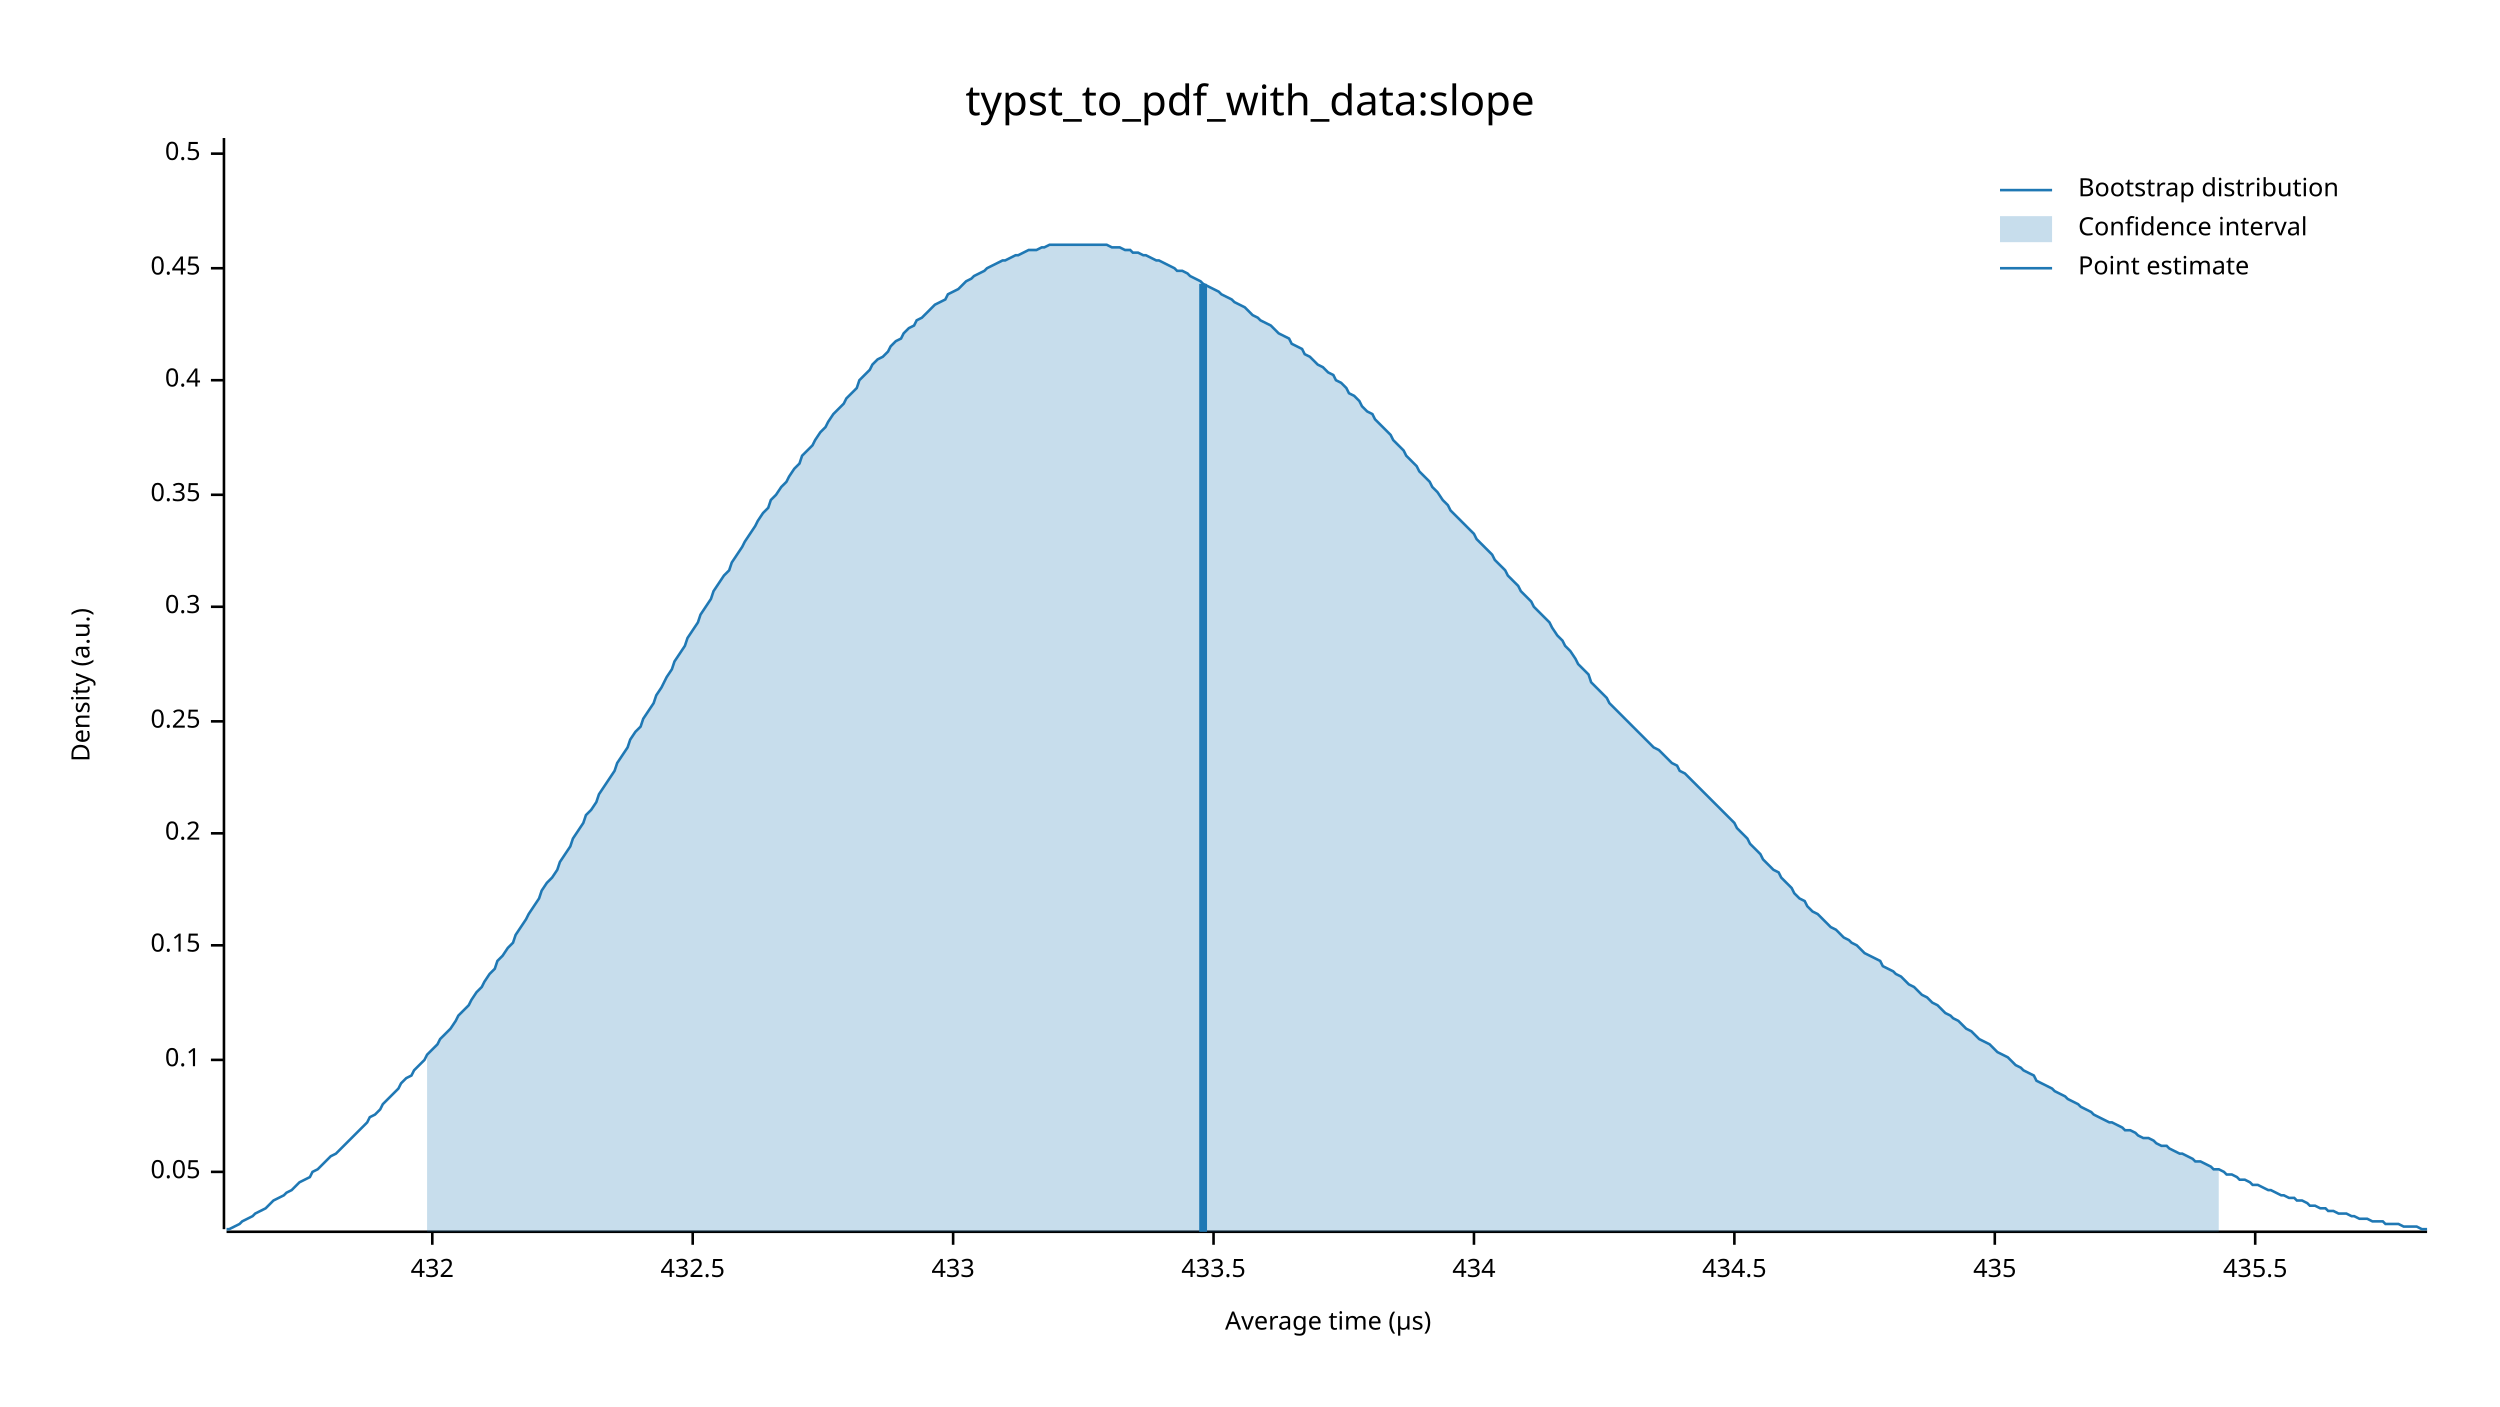
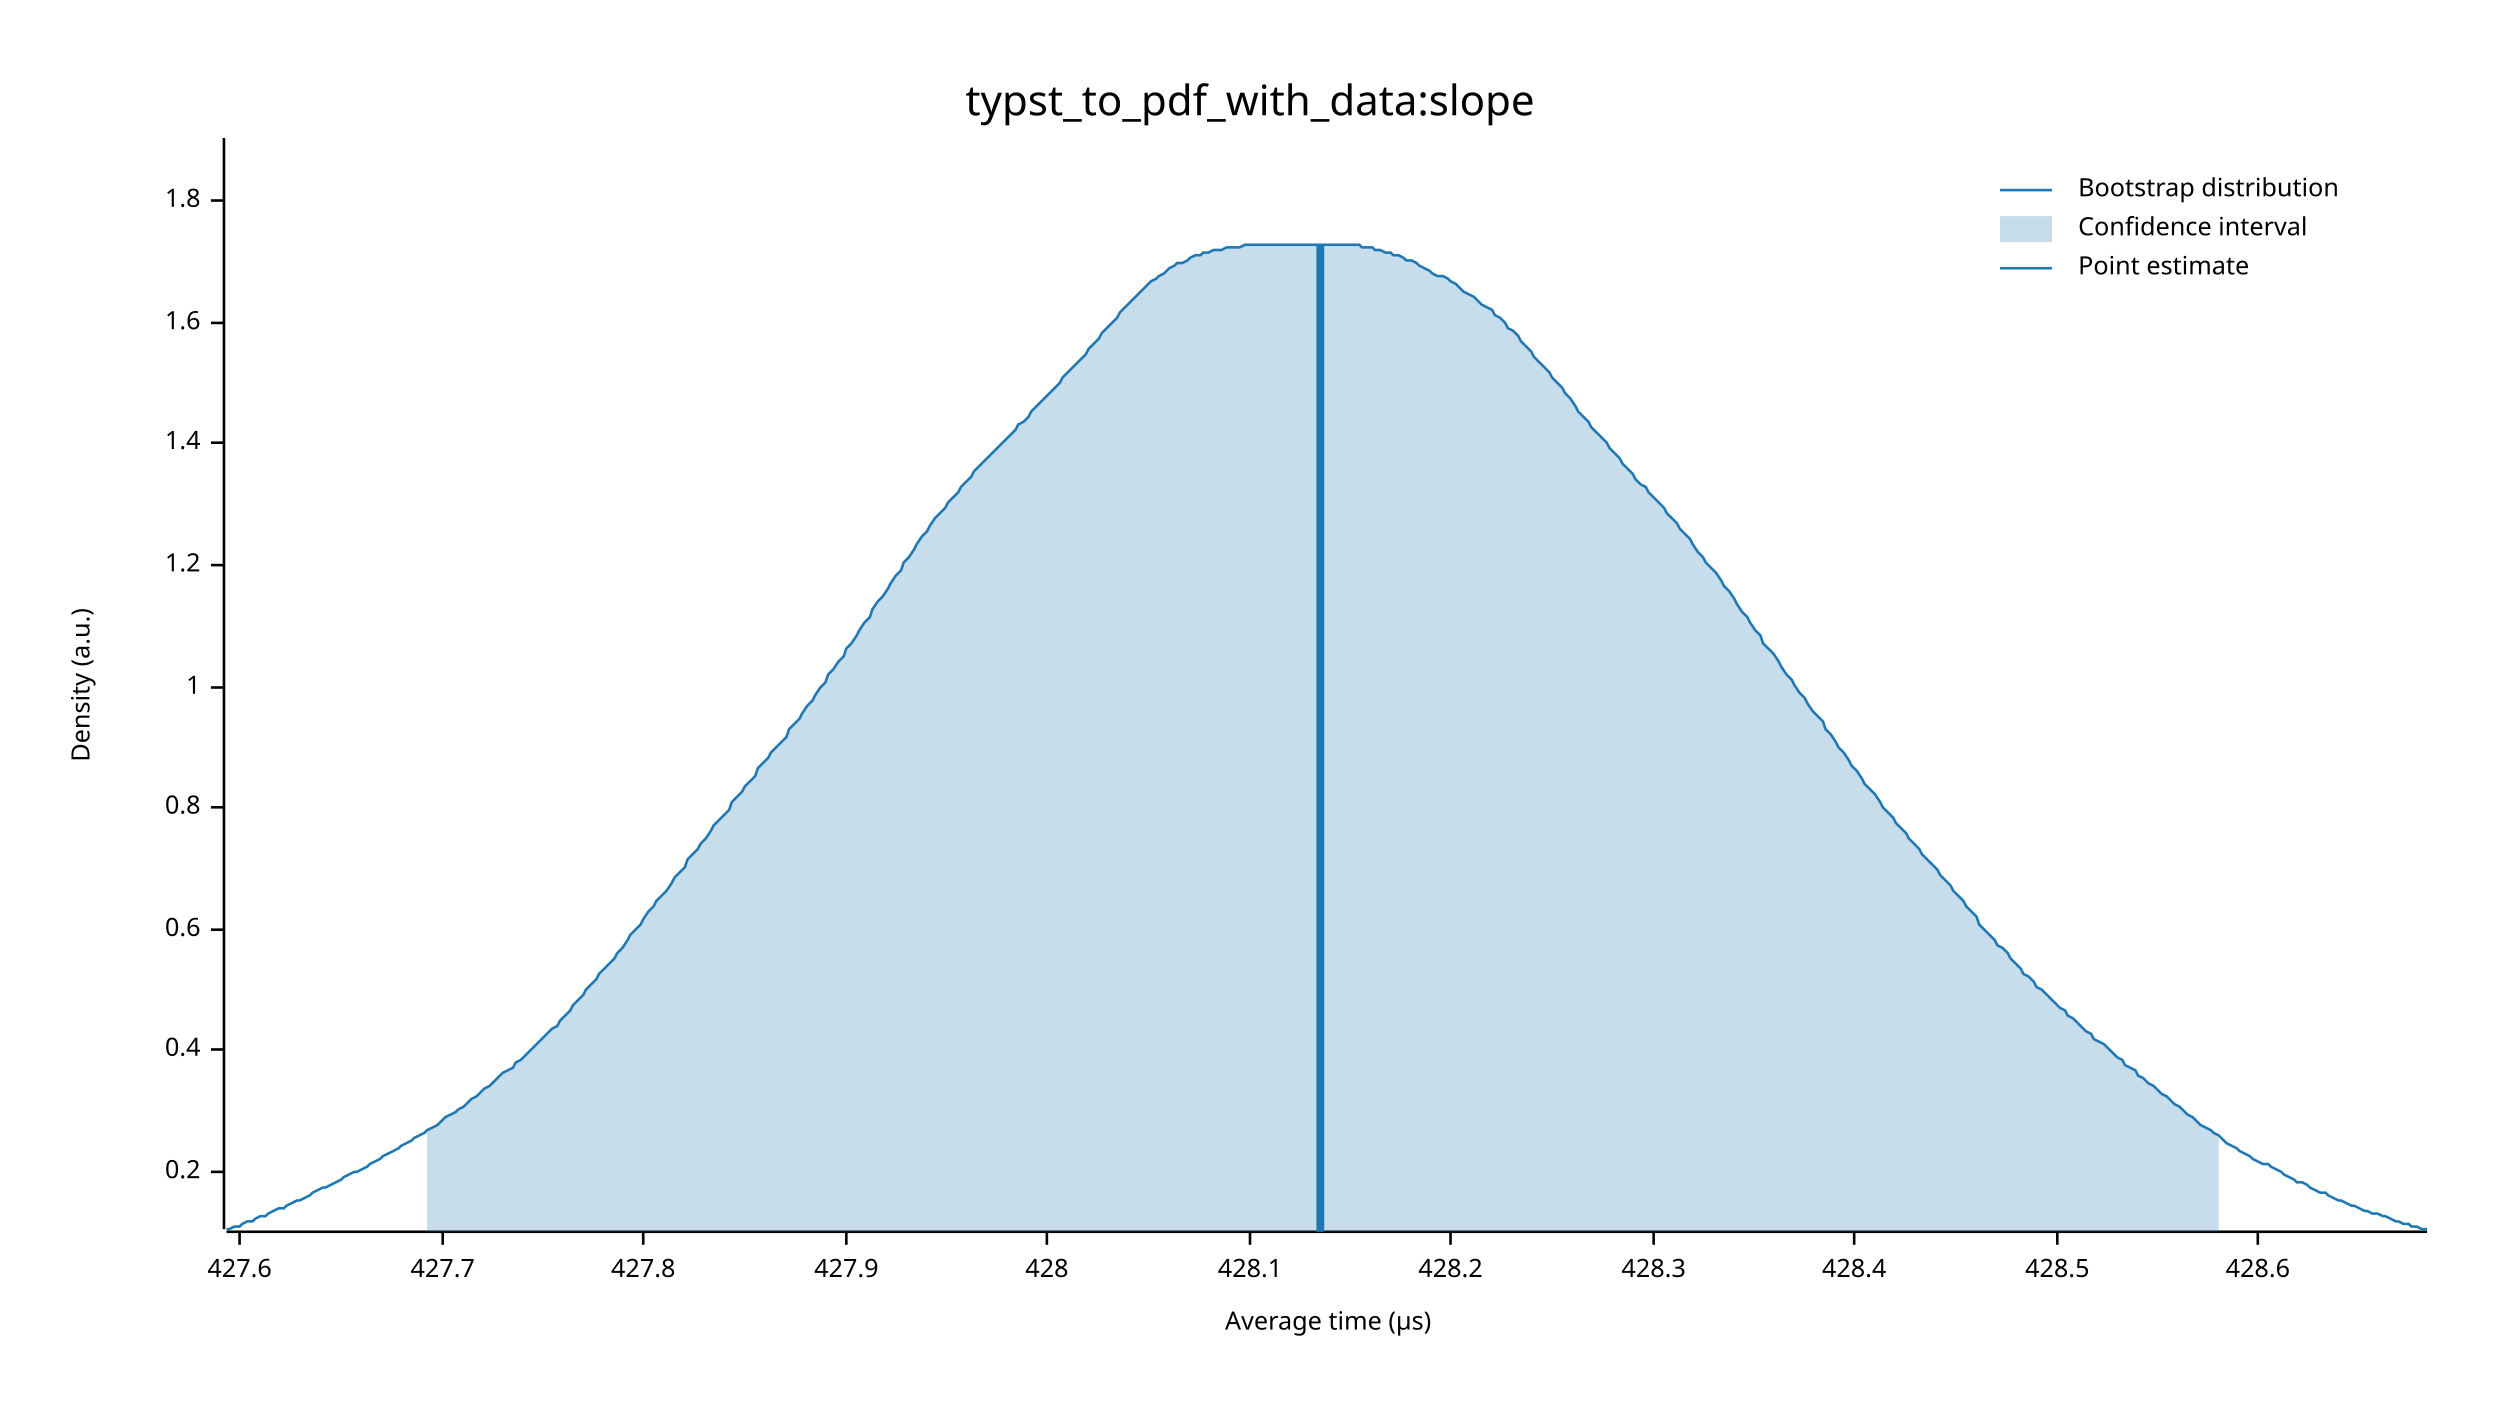
<svg xmlns="http://www.w3.org/2000/svg" width="960" height="540" viewBox="0 0 960 540">
  <text x="480" y="32" dy="0.76em" text-anchor="middle" font-family="sans-serif" font-size="16.129" opacity="1" fill="#000000">
typst_to_pdf_with_data:slope
</text>
  <text x="27" y="263" dy="0.76em" text-anchor="middle" font-family="sans-serif" font-size="9.677" opacity="1" fill="#000000" transform="rotate(270, 27, 263)">
Density (a.u.)
</text>
  <text x="510" y="513" dy="-0.5ex" text-anchor="middle" font-family="sans-serif" font-size="9.677" opacity="1" fill="#000000">
Average time (µs)
</text>
  <polyline fill="none" opacity="1" stroke="#000000" stroke-width="1" points="86,53 86,472 " />
  <text x="77" y="450" dy="0.5ex" text-anchor="end" font-family="sans-serif" font-size="9.677" opacity="1" fill="#000000">
- 0.05
+ 0.2
</text>
  <polyline fill="none" opacity="1" stroke="#000000" stroke-width="1" points="81,450 86,450 " />
-   <text x="77" y="407" dy="0.5ex" text-anchor="end" font-family="sans-serif" font-size="9.677" opacity="1" fill="#000000">
- 0.1
- </text>
-   <polyline fill="none" opacity="1" stroke="#000000" stroke-width="1" points="81,407 86,407 " />
-   <text x="77" y="363" dy="0.5ex" text-anchor="end" font-family="sans-serif" font-size="9.677" opacity="1" fill="#000000">
- 0.15
- </text>
-   <polyline fill="none" opacity="1" stroke="#000000" stroke-width="1" points="81,363 86,363 " />
-   <text x="77" y="320" dy="0.5ex" text-anchor="end" font-family="sans-serif" font-size="9.677" opacity="1" fill="#000000">
- 0.2
- </text>
-   <polyline fill="none" opacity="1" stroke="#000000" stroke-width="1" points="81,320 86,320 " />
-   <text x="77" y="277" dy="0.5ex" text-anchor="end" font-family="sans-serif" font-size="9.677" opacity="1" fill="#000000">
- 0.25
- </text>
-   <polyline fill="none" opacity="1" stroke="#000000" stroke-width="1" points="81,277 86,277 " />
-   <text x="77" y="233" dy="0.5ex" text-anchor="end" font-family="sans-serif" font-size="9.677" opacity="1" fill="#000000">
- 0.3
- </text>
-   <polyline fill="none" opacity="1" stroke="#000000" stroke-width="1" points="81,233 86,233 " />
-   <text x="77" y="190" dy="0.5ex" text-anchor="end" font-family="sans-serif" font-size="9.677" opacity="1" fill="#000000">
- 0.35
- </text>
-   <polyline fill="none" opacity="1" stroke="#000000" stroke-width="1" points="81,190 86,190 " />
-   <text x="77" y="146" dy="0.5ex" text-anchor="end" font-family="sans-serif" font-size="9.677" opacity="1" fill="#000000">
+   <text x="77" y="403" dy="0.5ex" text-anchor="end" font-family="sans-serif" font-size="9.677" opacity="1" fill="#000000">
0.4
</text>
-   <polyline fill="none" opacity="1" stroke="#000000" stroke-width="1" points="81,146 86,146 " />
-   <text x="77" y="103" dy="0.5ex" text-anchor="end" font-family="sans-serif" font-size="9.677" opacity="1" fill="#000000">
- 0.45
+   <polyline fill="none" opacity="1" stroke="#000000" stroke-width="1" points="81,403 86,403 " />
+   <text x="77" y="357" dy="0.5ex" text-anchor="end" font-family="sans-serif" font-size="9.677" opacity="1" fill="#000000">
+ 0.6
</text>
-   <polyline fill="none" opacity="1" stroke="#000000" stroke-width="1" points="81,103 86,103 " />
-   <text x="77" y="59" dy="0.5ex" text-anchor="end" font-family="sans-serif" font-size="9.677" opacity="1" fill="#000000">
- 0.5
+   <polyline fill="none" opacity="1" stroke="#000000" stroke-width="1" points="81,357 86,357 " />
+   <text x="77" y="310" dy="0.5ex" text-anchor="end" font-family="sans-serif" font-size="9.677" opacity="1" fill="#000000">
+ 0.8
</text>
-   <polyline fill="none" opacity="1" stroke="#000000" stroke-width="1" points="81,59 86,59 " />
+   <polyline fill="none" opacity="1" stroke="#000000" stroke-width="1" points="81,310 86,310 " />
+   <text x="77" y="264" dy="0.5ex" text-anchor="end" font-family="sans-serif" font-size="9.677" opacity="1" fill="#000000">
+ 1
+ </text>
+   <polyline fill="none" opacity="1" stroke="#000000" stroke-width="1" points="81,264 86,264 " />
+   <text x="77" y="217" dy="0.5ex" text-anchor="end" font-family="sans-serif" font-size="9.677" opacity="1" fill="#000000">
+ 1.2
+ </text>
+   <polyline fill="none" opacity="1" stroke="#000000" stroke-width="1" points="81,217 86,217 " />
+   <text x="77" y="170" dy="0.5ex" text-anchor="end" font-family="sans-serif" font-size="9.677" opacity="1" fill="#000000">
+ 1.4
+ </text>
+   <polyline fill="none" opacity="1" stroke="#000000" stroke-width="1" points="81,170 86,170 " />
+   <text x="77" y="124" dy="0.5ex" text-anchor="end" font-family="sans-serif" font-size="9.677" opacity="1" fill="#000000">
+ 1.6
+ </text>
+   <polyline fill="none" opacity="1" stroke="#000000" stroke-width="1" points="81,124 86,124 " />
+   <text x="77" y="77" dy="0.5ex" text-anchor="end" font-family="sans-serif" font-size="9.677" opacity="1" fill="#000000">
+ 1.8
+ </text>
+   <polyline fill="none" opacity="1" stroke="#000000" stroke-width="1" points="81,77 86,77 " />
  <polyline fill="none" opacity="1" stroke="#000000" stroke-width="1" points="87,473 932,473 " />
-   <text x="166" y="483" dy="0.76em" text-anchor="middle" font-family="sans-serif" font-size="9.677" opacity="1" fill="#000000">
- 432
+   <text x="92" y="483" dy="0.76em" text-anchor="middle" font-family="sans-serif" font-size="9.677" opacity="1" fill="#000000">
+ 427.6
</text>
-   <polyline fill="none" opacity="1" stroke="#000000" stroke-width="1" points="166,473 166,478 " />
-   <text x="266" y="483" dy="0.76em" text-anchor="middle" font-family="sans-serif" font-size="9.677" opacity="1" fill="#000000">
- 432.5
+   <polyline fill="none" opacity="1" stroke="#000000" stroke-width="1" points="92,473 92,478 " />
+   <text x="170" y="483" dy="0.76em" text-anchor="middle" font-family="sans-serif" font-size="9.677" opacity="1" fill="#000000">
+ 427.7
</text>
-   <polyline fill="none" opacity="1" stroke="#000000" stroke-width="1" points="266,473 266,478 " />
-   <text x="366" y="483" dy="0.76em" text-anchor="middle" font-family="sans-serif" font-size="9.677" opacity="1" fill="#000000">
- 433
+   <polyline fill="none" opacity="1" stroke="#000000" stroke-width="1" points="170,473 170,478 " />
+   <text x="247" y="483" dy="0.76em" text-anchor="middle" font-family="sans-serif" font-size="9.677" opacity="1" fill="#000000">
+ 427.8
</text>
-   <polyline fill="none" opacity="1" stroke="#000000" stroke-width="1" points="366,473 366,478 " />
-   <text x="466" y="483" dy="0.76em" text-anchor="middle" font-family="sans-serif" font-size="9.677" opacity="1" fill="#000000">
- 433.5
+   <polyline fill="none" opacity="1" stroke="#000000" stroke-width="1" points="247,473 247,478 " />
+   <text x="325" y="483" dy="0.76em" text-anchor="middle" font-family="sans-serif" font-size="9.677" opacity="1" fill="#000000">
+ 427.9
</text>
-   <polyline fill="none" opacity="1" stroke="#000000" stroke-width="1" points="466,473 466,478 " />
-   <text x="566" y="483" dy="0.76em" text-anchor="middle" font-family="sans-serif" font-size="9.677" opacity="1" fill="#000000">
- 434
+   <polyline fill="none" opacity="1" stroke="#000000" stroke-width="1" points="325,473 325,478 " />
+   <text x="402" y="483" dy="0.76em" text-anchor="middle" font-family="sans-serif" font-size="9.677" opacity="1" fill="#000000">
+ 428
</text>
-   <polyline fill="none" opacity="1" stroke="#000000" stroke-width="1" points="566,473 566,478 " />
-   <text x="666" y="483" dy="0.76em" text-anchor="middle" font-family="sans-serif" font-size="9.677" opacity="1" fill="#000000">
- 434.5
+   <polyline fill="none" opacity="1" stroke="#000000" stroke-width="1" points="402,473 402,478 " />
+   <text x="480" y="483" dy="0.76em" text-anchor="middle" font-family="sans-serif" font-size="9.677" opacity="1" fill="#000000">
+ 428.1
</text>
-   <polyline fill="none" opacity="1" stroke="#000000" stroke-width="1" points="666,473 666,478 " />
-   <text x="766" y="483" dy="0.76em" text-anchor="middle" font-family="sans-serif" font-size="9.677" opacity="1" fill="#000000">
- 435
+   <polyline fill="none" opacity="1" stroke="#000000" stroke-width="1" points="480,473 480,478 " />
+   <text x="557" y="483" dy="0.76em" text-anchor="middle" font-family="sans-serif" font-size="9.677" opacity="1" fill="#000000">
+ 428.2
</text>
-   <polyline fill="none" opacity="1" stroke="#000000" stroke-width="1" points="766,473 766,478 " />
-   <text x="866" y="483" dy="0.76em" text-anchor="middle" font-family="sans-serif" font-size="9.677" opacity="1" fill="#000000">
- 435.5
+   <polyline fill="none" opacity="1" stroke="#000000" stroke-width="1" points="557,473 557,478 " />
+   <text x="635" y="483" dy="0.76em" text-anchor="middle" font-family="sans-serif" font-size="9.677" opacity="1" fill="#000000">
+ 428.3
</text>
-   <polyline fill="none" opacity="1" stroke="#000000" stroke-width="1" points="866,473 866,478 " />
-   <polyline fill="none" opacity="1" stroke="#1F78B4" stroke-width="1" points="87,472 88,472 90,471 92,470 93,469 95,468 97,467 98,466 100,465 102,464 103,463 105,461 107,460 109,459 110,458 112,457 114,455 115,454 117,453 119,452 120,450 122,449 124,447 125,446 127,444 129,443 131,441 132,440 134,438 136,436 137,435 139,433 141,431 142,429 144,428 146,426 147,424 149,422 151,420 153,418 154,416 156,414 158,413 159,411 161,409 163,407 164,405 166,403 168,401 169,399 171,397 173,395 175,392 176,390 178,388 180,386 181,384 183,381 185,379 186,377 188,374 190,372 191,369 193,367 195,364 197,362 198,359 200,356 202,353 203,351 205,348 207,345 208,342 210,339 212,337 214,334 215,331 217,328 219,325 220,322 222,319 224,316 225,313 227,311 229,308 230,305 232,302 234,299 236,296 237,293 239,290 241,287 242,284 244,281 246,279 247,276 249,273 251,270 252,267 254,264 256,260 258,257 259,254 261,251 263,248 264,245 266,242 268,239 269,236 271,233 273,230 274,227 276,224 278,221 280,219 281,216 283,213 285,210 286,208 288,205 290,202 291,200 293,197 295,195 296,192 298,190 300,187 302,185 303,183 305,180 307,178 308,175 310,173 312,171 313,169 315,166 317,164 318,162 320,159 322,157 324,155 325,153 327,151 329,149 330,146 332,144 334,142 335,140 337,138 339,137 341,135 342,133 344,131 346,130 347,128 349,126 351,125 352,123 354,122 356,120 357,119 359,117 361,116 363,115 364,113 366,112 368,111 369,110 371,108 373,107 374,106 376,105 378,104 379,103 381,102 383,101 385,100 386,100 388,99 390,98 391,98 393,97 395,96 396,96 398,96 400,95 401,95 403,94 405,94 407,94 408,94 410,94 412,94 413,94 415,94 417,94 418,94 420,94 422,94 423,94 425,94 427,95 429,95 430,95 432,96 434,96 435,97 437,97 439,98 440,98 442,99 444,100 445,100 447,101 449,102 451,103 452,104 454,104 456,105 457,106 459,107 461,108 462,109 464,110 466,111 468,112 469,113 471,114 473,115 474,116 476,117 478,118 479,119 481,121 483,122 484,123 486,124 488,125 490,127 491,128 493,129 495,130 496,132 498,133 500,134 501,136 503,137 505,139 506,140 508,141 510,143 512,144 513,146 515,147 517,149 518,151 520,152 522,154 523,156 525,158 527,159 528,161 530,163 532,165 534,167 535,169 537,171 539,173 540,175 542,177 544,179 545,181 547,183 549,185 550,187 552,189 554,192 556,194 557,196 559,198 561,200 562,201 564,203 566,205 567,207 569,209 571,211 573,213 574,215 576,217 578,219 579,221 581,223 583,225 584,227 586,229 588,231 589,233 591,235 593,237 595,239 596,241 598,244 600,246 601,248 603,250 605,253 606,255 608,257 610,259 611,262 613,264 615,266 617,268 618,270 620,272 622,274 623,275 625,277 627,279 628,280 630,282 632,284 633,285 635,287 637,288 639,290 640,291 642,293 644,294 645,296 647,297 649,299 650,300 652,302 654,304 655,305 657,307 659,309 661,311 662,312 664,314 666,316 667,318 669,320 671,322 672,324 674,326 676,328 677,330 679,332 681,334 683,335 684,337 686,339 688,341 689,343 691,345 693,346 694,348 696,350 698,351 700,353 701,354 703,356 705,357 706,358 708,360 710,361 711,362 713,363 715,365 716,366 718,367 720,368 722,369 723,371 725,372 727,373 728,374 730,375 732,377 733,378 735,379 737,381 738,382 740,383 742,385 744,386 745,387 747,389 749,390 750,391 752,392 754,394 755,395 757,396 759,398 760,399 762,400 764,401 766,403 767,404 769,405 771,406 772,407 774,409 776,410 777,411 779,412 781,413 782,415 784,416 786,417 788,418 789,419 791,420 793,421 794,422 796,423 798,424 799,425 801,426 803,427 804,428 806,429 808,430 810,431 811,431 813,432 815,433 816,434 818,434 820,435 821,436 823,437 825,437 827,438 828,439 830,440 832,440 833,441 835,442 837,443 838,443 840,444 842,445 843,446 845,446 847,447 849,448 850,449 852,449 854,450 855,451 857,451 859,452 860,453 862,453 864,454 865,455 867,455 869,456 871,457 872,457 874,458 876,459 877,459 879,460 881,460 882,461 884,461 886,462 887,463 889,463 891,464 893,464 894,465 896,465 898,466 899,466 901,466 903,467 904,467 906,468 908,468 909,468 911,469 913,469 915,469 916,470 918,470 920,470 921,470 923,471 925,471 926,471 928,471 930,472 932,472 " />
-   <polygon opacity="0.25" fill="#1F78B4" points="164,405 166,403 168,401 169,399 171,397 173,395 175,392 176,390 178,388 180,386 181,384 183,381 185,379 186,377 188,374 190,372 191,369 193,367 195,364 197,362 198,359 200,356 202,353 203,351 205,348 207,345 208,342 210,339 212,337 214,334 215,331 217,328 219,325 220,322 222,319 224,316 225,313 227,311 229,308 230,305 232,302 234,299 236,296 237,293 239,290 241,287 242,284 244,281 246,279 247,276 249,273 251,270 252,267 254,264 256,260 258,257 259,254 261,251 263,248 264,245 266,242 268,239 269,236 271,233 273,230 274,227 276,224 278,221 280,219 281,216 283,213 285,210 286,208 288,205 290,202 291,200 293,197 295,195 296,192 298,190 300,187 302,185 303,183 305,180 307,178 308,175 310,173 312,171 313,169 315,166 317,164 318,162 320,159 322,157 324,155 325,153 327,151 329,149 330,146 332,144 334,142 335,140 337,138 339,137 341,135 342,133 344,131 346,130 347,128 349,126 351,125 352,123 354,122 356,120 357,119 359,117 361,116 363,115 364,113 366,112 368,111 369,110 371,108 373,107 374,106 376,105 378,104 379,103 381,102 383,101 385,100 386,100 388,99 390,98 391,98 393,97 395,96 396,96 398,96 400,95 401,95 403,94 405,94 407,94 408,94 410,94 412,94 413,94 415,94 417,94 418,94 420,94 422,94 423,94 425,94 427,95 429,95 430,95 432,96 434,96 435,97 437,97 439,98 440,98 442,99 444,100 445,100 447,101 449,102 451,103 452,104 454,104 456,105 457,106 459,107 461,108 462,109 464,110 466,111 468,112 469,113 471,114 473,115 474,116 476,117 478,118 479,119 481,121 483,122 484,123 486,124 488,125 490,127 491,128 493,129 495,130 496,132 498,133 500,134 501,136 503,137 505,139 506,140 508,141 510,143 512,144 513,146 515,147 517,149 518,151 520,152 522,154 523,156 525,158 527,159 528,161 530,163 532,165 534,167 535,169 537,171 539,173 540,175 542,177 544,179 545,181 547,183 549,185 550,187 552,189 554,192 556,194 557,196 559,198 561,200 562,201 564,203 566,205 567,207 569,209 571,211 573,213 574,215 576,217 578,219 579,221 581,223 583,225 584,227 586,229 588,231 589,233 591,235 593,237 595,239 596,241 598,244 600,246 601,248 603,250 605,253 606,255 608,257 610,259 611,262 613,264 615,266 617,268 618,270 620,272 622,274 623,275 625,277 627,279 628,280 630,282 632,284 633,285 635,287 637,288 639,290 640,291 642,293 644,294 645,296 647,297 649,299 650,300 652,302 654,304 655,305 657,307 659,309 661,311 662,312 664,314 666,316 667,318 669,320 671,322 672,324 674,326 676,328 677,330 679,332 681,334 683,335 684,337 686,339 688,341 689,343 691,345 693,346 694,348 696,350 698,351 700,353 701,354 703,356 705,357 706,358 708,360 710,361 711,362 713,363 715,365 716,366 718,367 720,368 722,369 723,371 725,372 727,373 728,374 730,375 732,377 733,378 735,379 737,381 738,382 740,383 742,385 744,386 745,387 747,389 749,390 750,391 752,392 754,394 755,395 757,396 759,398 760,399 762,400 764,401 766,403 767,404 769,405 771,406 772,407 774,409 776,410 777,411 779,412 781,413 782,415 784,416 786,417 788,418 789,419 791,420 793,421 794,422 796,423 798,424 799,425 801,426 803,427 804,428 806,429 808,430 810,431 811,431 813,432 815,433 816,434 818,434 820,435 821,436 823,437 825,437 827,438 828,439 830,440 832,440 833,441 835,442 837,443 838,443 840,444 842,445 843,446 845,446 847,447 849,448 850,449 852,449 852,473 164,473 " />
-   <polyline fill="none" opacity="1" stroke="#1F78B4" stroke-width="3" points="462,473 462,109 " />
+   <polyline fill="none" opacity="1" stroke="#000000" stroke-width="1" points="635,473 635,478 " />
+   <text x="712" y="483" dy="0.76em" text-anchor="middle" font-family="sans-serif" font-size="9.677" opacity="1" fill="#000000">
+ 428.4
+ </text>
+   <polyline fill="none" opacity="1" stroke="#000000" stroke-width="1" points="712,473 712,478 " />
+   <text x="790" y="483" dy="0.76em" text-anchor="middle" font-family="sans-serif" font-size="9.677" opacity="1" fill="#000000">
+ 428.5
+ </text>
+   <polyline fill="none" opacity="1" stroke="#000000" stroke-width="1" points="790,473 790,478 " />
+   <text x="867" y="483" dy="0.76em" text-anchor="middle" font-family="sans-serif" font-size="9.677" opacity="1" fill="#000000">
+ 428.6
+ </text>
+   <polyline fill="none" opacity="1" stroke="#000000" stroke-width="1" points="867,473 867,478 " />
+   <polyline fill="none" opacity="1" stroke="#1F78B4" stroke-width="1" points="87,472 88,472 90,471 92,471 93,470 95,469 97,469 98,468 100,467 102,467 103,466 105,465 107,464 109,464 110,463 112,462 114,461 115,461 117,460 119,459 120,458 122,457 124,456 125,456 127,455 129,454 131,453 132,452 134,451 136,450 137,450 139,449 141,448 142,447 144,446 146,445 147,444 149,443 151,442 153,441 154,440 156,439 158,438 159,437 161,436 163,435 164,434 166,433 168,432 169,431 171,429 173,428 175,427 176,426 178,425 180,423 181,422 183,421 185,419 186,418 188,417 190,415 191,414 193,412 195,411 197,410 198,408 200,407 202,405 203,404 205,402 207,400 208,399 210,397 212,395 214,394 215,392 217,390 219,388 220,386 222,384 224,382 225,380 227,378 229,376 230,374 232,372 234,370 236,368 237,366 239,364 241,361 242,359 244,357 246,355 247,353 249,350 251,348 252,346 254,344 256,342 258,339 259,337 261,335 263,333 264,330 266,328 268,326 269,324 271,322 273,319 274,317 276,315 278,313 280,311 281,308 283,306 285,304 286,302 288,300 290,298 291,295 293,293 295,291 296,289 298,287 300,285 302,283 303,280 305,278 307,276 308,274 310,271 312,269 313,267 315,264 317,262 318,259 320,257 322,254 324,252 325,249 327,247 329,244 330,242 332,239 334,237 335,234 337,231 339,229 341,226 342,224 344,221 346,219 347,216 349,214 351,211 352,209 354,206 356,204 357,202 359,199 361,197 363,195 364,193 366,191 368,189 369,187 371,185 373,183 374,181 376,179 378,177 379,176 381,174 383,172 385,170 386,169 388,167 390,165 391,163 393,162 395,160 396,158 398,156 400,154 401,153 403,151 405,149 407,147 408,145 410,143 412,141 413,140 415,138 417,136 418,134 420,132 422,130 423,128 425,126 427,124 429,122 430,120 432,118 434,116 435,115 437,113 439,111 440,110 442,108 444,107 445,106 447,105 449,103 451,102 452,101 454,101 456,100 457,99 459,98 461,98 462,97 464,97 466,96 468,96 469,96 471,95 473,95 474,95 476,95 478,94 479,94 481,94 483,94 484,94 486,94 488,94 490,94 491,94 493,94 495,94 496,94 498,94 500,94 501,94 503,94 505,94 506,94 508,94 510,94 512,94 513,94 515,94 517,94 518,94 520,94 522,94 523,95 525,95 527,95 528,96 530,96 532,97 534,97 535,98 537,98 539,99 540,100 542,100 544,101 545,102 547,103 549,104 550,105 552,106 554,106 556,107 557,108 559,109 561,111 562,112 564,113 566,114 567,115 569,117 571,118 573,119 574,121 576,122 578,124 579,126 581,127 583,129 584,131 586,133 588,135 589,137 591,139 593,141 595,143 596,145 598,147 600,149 601,151 603,153 605,156 606,158 608,160 610,162 611,164 613,166 615,168 617,170 618,172 620,174 622,176 623,178 625,180 627,182 628,184 630,186 632,187 633,189 635,191 637,193 639,195 640,197 642,199 644,201 645,203 647,205 649,207 650,209 652,212 654,214 655,216 657,218 659,220 661,223 662,225 664,227 666,230 667,232 669,235 671,237 672,239 674,242 676,244 677,247 679,249 681,251 683,254 684,256 686,259 688,261 689,263 691,266 693,268 694,270 696,273 698,275 700,277 701,280 703,282 705,285 706,287 708,289 710,292 711,294 713,296 715,299 716,301 718,303 720,305 722,308 723,310 725,312 727,314 728,316 730,318 732,320 733,322 735,324 737,326 738,328 740,330 742,332 744,334 745,336 747,338 749,340 750,342 752,344 754,346 755,348 757,350 759,352 760,355 762,357 764,359 766,361 767,363 769,364 771,366 772,368 774,370 776,372 777,374 779,375 781,377 782,379 784,380 786,382 788,384 789,385 791,387 793,388 794,390 796,391 798,393 799,394 801,396 803,397 804,399 806,400 808,401 810,403 811,404 813,406 815,407 816,409 818,410 820,411 821,413 823,414 825,416 827,417 828,418 830,420 832,421 833,422 835,424 837,425 838,426 840,428 842,429 843,430 845,432 847,433 849,434 850,435 852,436 854,438 855,439 857,440 859,441 860,442 862,443 864,444 865,445 867,446 869,447 871,447 872,448 874,449 876,450 877,451 879,452 881,453 882,454 884,454 886,455 887,456 889,457 891,458 893,458 894,459 896,460 898,461 899,461 901,462 903,463 904,463 906,464 908,465 909,465 911,466 913,466 915,467 916,467 918,468 920,469 921,469 923,470 925,470 926,471 928,471 930,472 932,472 " />
+   <polygon opacity="0.25" fill="#1F78B4" points="164,434 166,433 168,432 169,431 171,429 173,428 175,427 176,426 178,425 180,423 181,422 183,421 185,419 186,418 188,417 190,415 191,414 193,412 195,411 197,410 198,408 200,407 202,405 203,404 205,402 207,400 208,399 210,397 212,395 214,394 215,392 217,390 219,388 220,386 222,384 224,382 225,380 227,378 229,376 230,374 232,372 234,370 236,368 237,366 239,364 241,361 242,359 244,357 246,355 247,353 249,350 251,348 252,346 254,344 256,342 258,339 259,337 261,335 263,333 264,330 266,328 268,326 269,324 271,322 273,319 274,317 276,315 278,313 280,311 281,308 283,306 285,304 286,302 288,300 290,298 291,295 293,293 295,291 296,289 298,287 300,285 302,283 303,280 305,278 307,276 308,274 310,271 312,269 313,267 315,264 317,262 318,259 320,257 322,254 324,252 325,249 327,247 329,244 330,242 332,239 334,237 335,234 337,231 339,229 341,226 342,224 344,221 346,219 347,216 349,214 351,211 352,209 354,206 356,204 357,202 359,199 361,197 363,195 364,193 366,191 368,189 369,187 371,185 373,183 374,181 376,179 378,177 379,176 381,174 383,172 385,170 386,169 388,167 390,165 391,163 393,162 395,160 396,158 398,156 400,154 401,153 403,151 405,149 407,147 408,145 410,143 412,141 413,140 415,138 417,136 418,134 420,132 422,130 423,128 425,126 427,124 429,122 430,120 432,118 434,116 435,115 437,113 439,111 440,110 442,108 444,107 445,106 447,105 449,103 451,102 452,101 454,101 456,100 457,99 459,98 461,98 462,97 464,97 466,96 468,96 469,96 471,95 473,95 474,95 476,95 478,94 479,94 481,94 483,94 484,94 486,94 488,94 490,94 491,94 493,94 495,94 496,94 498,94 500,94 501,94 503,94 505,94 506,94 508,94 510,94 512,94 513,94 515,94 517,94 518,94 520,94 522,94 523,95 525,95 527,95 528,96 530,96 532,97 534,97 535,98 537,98 539,99 540,100 542,100 544,101 545,102 547,103 549,104 550,105 552,106 554,106 556,107 557,108 559,109 561,111 562,112 564,113 566,114 567,115 569,117 571,118 573,119 574,121 576,122 578,124 579,126 581,127 583,129 584,131 586,133 588,135 589,137 591,139 593,141 595,143 596,145 598,147 600,149 601,151 603,153 605,156 606,158 608,160 610,162 611,164 613,166 615,168 617,170 618,172 620,174 622,176 623,178 625,180 627,182 628,184 630,186 632,187 633,189 635,191 637,193 639,195 640,197 642,199 644,201 645,203 647,205 649,207 650,209 652,212 654,214 655,216 657,218 659,220 661,223 662,225 664,227 666,230 667,232 669,235 671,237 672,239 674,242 676,244 677,247 679,249 681,251 683,254 684,256 686,259 688,261 689,263 691,266 693,268 694,270 696,273 698,275 700,277 701,280 703,282 705,285 706,287 708,289 710,292 711,294 713,296 715,299 716,301 718,303 720,305 722,308 723,310 725,312 727,314 728,316 730,318 732,320 733,322 735,324 737,326 738,328 740,330 742,332 744,334 745,336 747,338 749,340 750,342 752,344 754,346 755,348 757,350 759,352 760,355 762,357 764,359 766,361 767,363 769,364 771,366 772,368 774,370 776,372 777,374 779,375 781,377 782,379 784,380 786,382 788,384 789,385 791,387 793,388 794,390 796,391 798,393 799,394 801,396 803,397 804,399 806,400 808,401 810,403 811,404 813,406 815,407 816,409 818,410 820,411 821,413 823,414 825,416 827,417 828,418 830,420 832,421 833,422 835,424 837,425 838,426 840,428 842,429 843,430 845,432 847,433 849,434 850,435 852,436 852,473 164,473 " />
+   <polyline fill="none" opacity="1" stroke="#1F78B4" stroke-width="3" points="507,473 507,94 " />
  <text x="798" y="68" dy="0.76em" text-anchor="start" font-family="sans-serif" font-size="9.677" opacity="1" fill="#000000">
Bootstrap distribution
</text>
  <text x="798" y="83" dy="0.76em" text-anchor="start" font-family="sans-serif" font-size="9.677" opacity="1" fill="#000000">
Confidence interval
</text>
  <text x="798" y="98" dy="0.76em" text-anchor="start" font-family="sans-serif" font-size="9.677" opacity="1" fill="#000000">
Point estimate
</text>
  <polyline fill="none" opacity="1" stroke="#1F78B4" stroke-width="1" points="768,73 788,73 " />
  <rect x="768" y="83" width="20" height="10" opacity="0.25" fill="#1F78B4" stroke="none" />
  <polyline fill="none" opacity="1" stroke="#1F78B4" stroke-width="1" points="768,103 788,103 " />
</svg>
